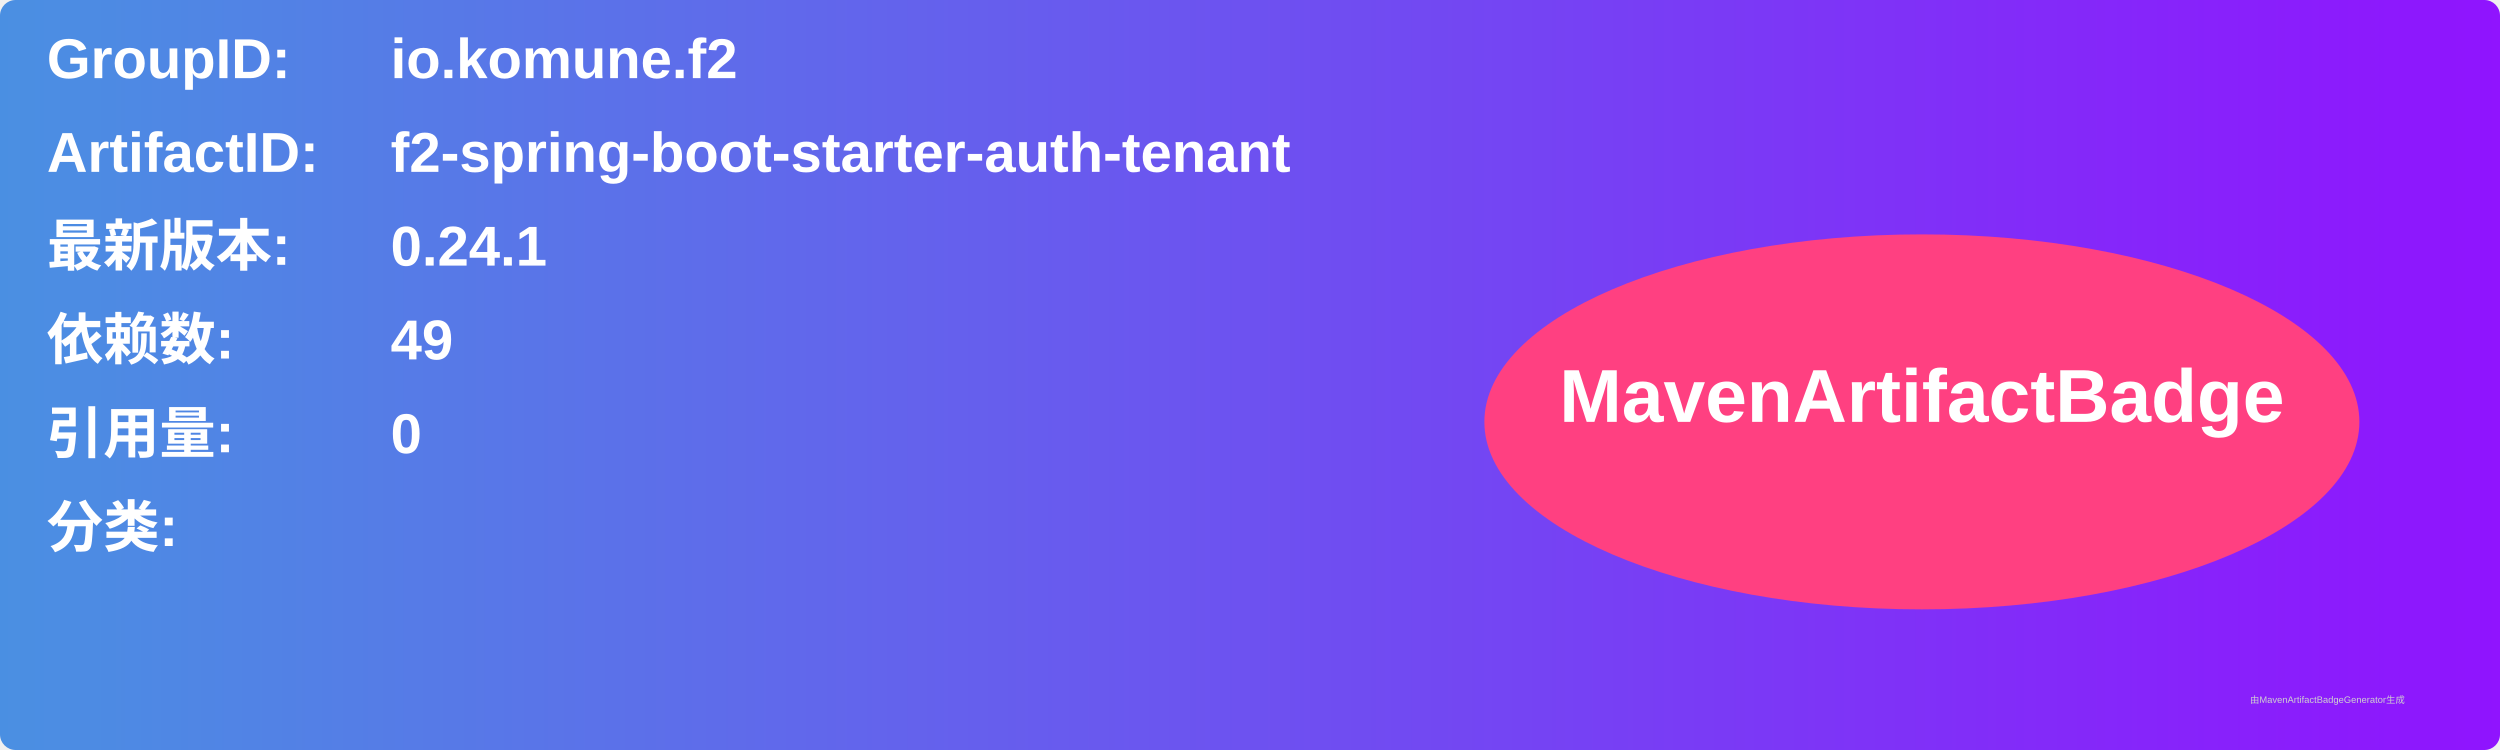
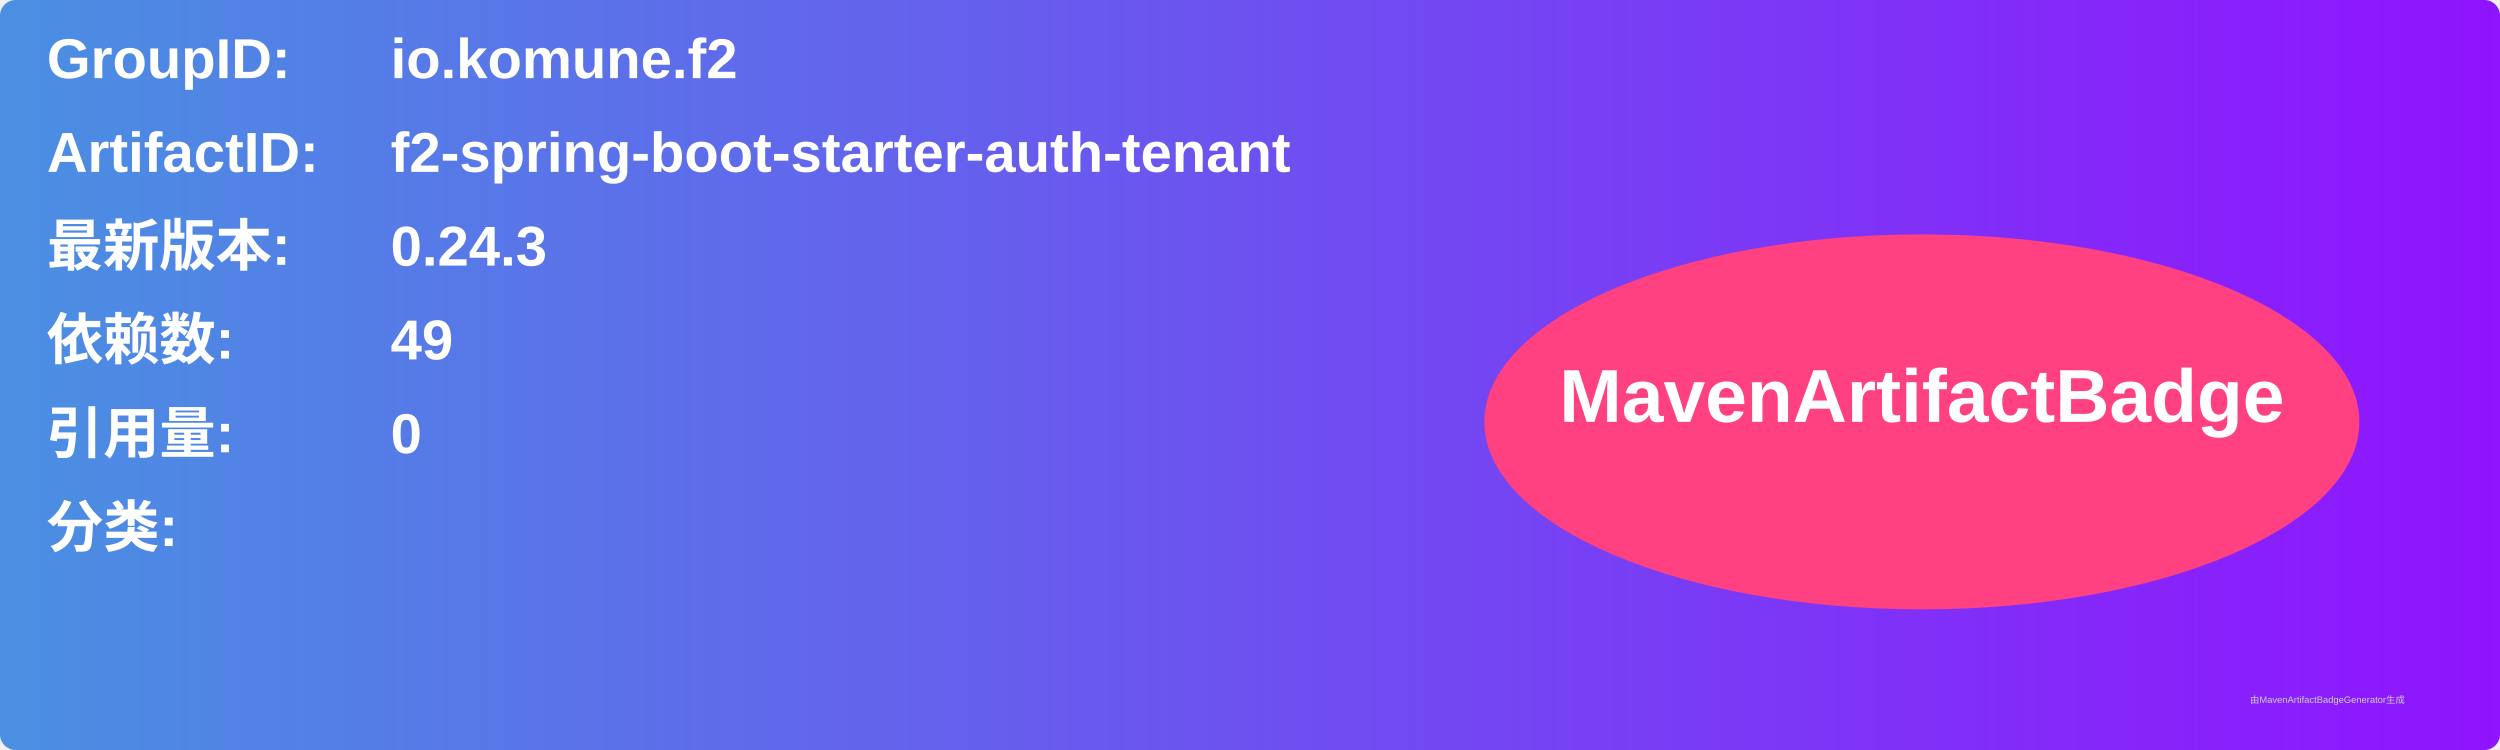
<svg xmlns="http://www.w3.org/2000/svg" width="800" height="240" viewBox="0 0 800 240">
  <linearGradient id="grad" x1="0%" y1="0%" x2="100%" y2="0%">
    <stop offset="0%" stop-color="#4a90e2" />
    <stop offset="100%" stop-color="#9013fe" />
  </linearGradient>
  <rect width="100%" height="100%" rx="5" ry="5" fill="url(#grad)" />
  <g transform="translate(15, 15)">
    <text x="0" y="10" font-family="Arial" font-size="18" fill="white" font-weight="bold" width="260">GroupID:</text>
    <text x="110" y="10" font-family="Arial" font-size="18" fill="white" font-weight="bold" width="460">io.komune.f2</text>
    <text x="0" y="40" font-family="Arial" font-size="18" fill="white" font-weight="bold" width="260">ArtifactID:</text>
    <text x="110" y="40" font-family="Arial" font-size="18" fill="white" font-weight="bold" width="460">f2-spring-boot-starter-auth-tenant</text>
    <text x="0" y="70" font-family="Arial" font-size="18" fill="white" font-weight="bold">最新版本:</text>
    <text x="110" y="70" font-family="Arial" font-size="18" fill="white" font-weight="bold">
-       <tspan font-weight="bold">0.24.1</tspan>
+       <tspan font-weight="bold">0.24.3</tspan>
    </text>
    <text x="0" y="100" font-family="Arial" font-size="18" fill="white" font-weight="bold">依赖数: </text>
    <text x="110" y="100" font-family="Arial" font-size="18" fill="white">
      <tspan font-weight="bold">49</tspan>
    </text>
    <text x="0" y="130" font-family="Arial" font-size="18" fill="white" font-weight="bold">引用量: </text>
    <text x="110" y="130" font-family="Arial" font-size="18" fill="white">
      <tspan font-weight="bold">0</tspan>
    </text>
    <text x="0" y="160" font-family="Arial" font-size="18" fill="white" font-weight="bold">分类:</text>
    <text x="10" y="190" font-family="Arial" font-size="10" fill="white">
      <tspan font-weight="bold" />
    </text>
    <ellipse cx="600" cy="120" rx="140" ry="60" fill="#ff4081" />
    <text x="600" y="120" text-anchor="middle" font-family="Arial" font-size="24" fill="white" font-weight="bold">MavenArtifactBadge</text>
  </g>
  <text x="720" y="225" font-family="Arial" font-size="3" fill="#d0d0d0">由MavenArtifactBadgeGenerator生成</text>
</svg>
